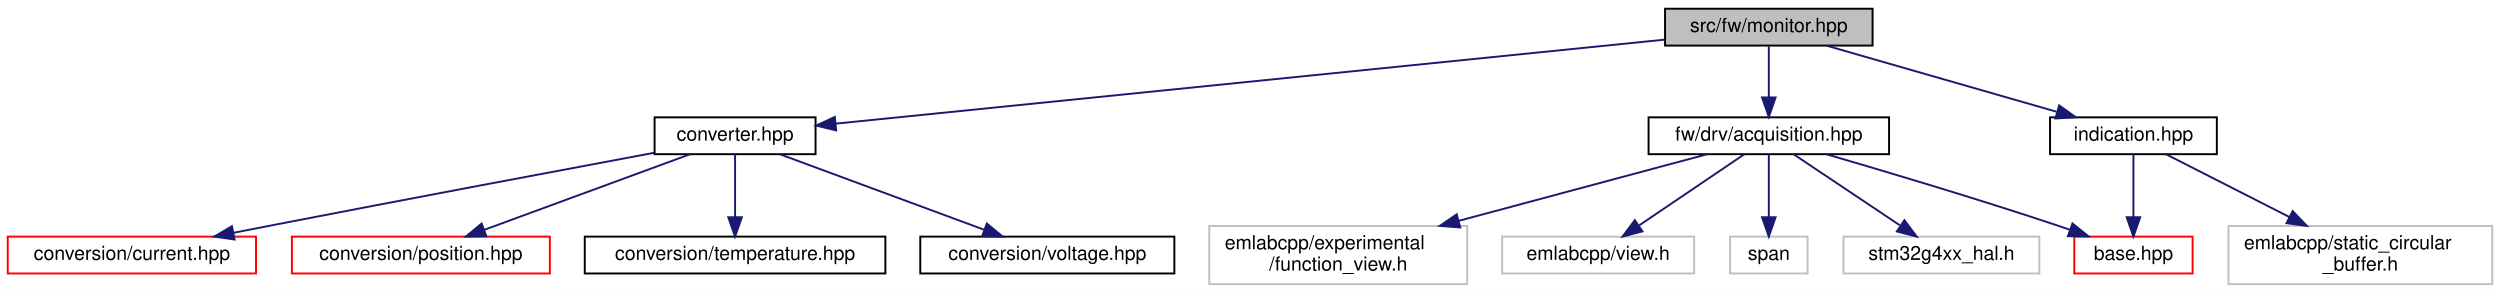
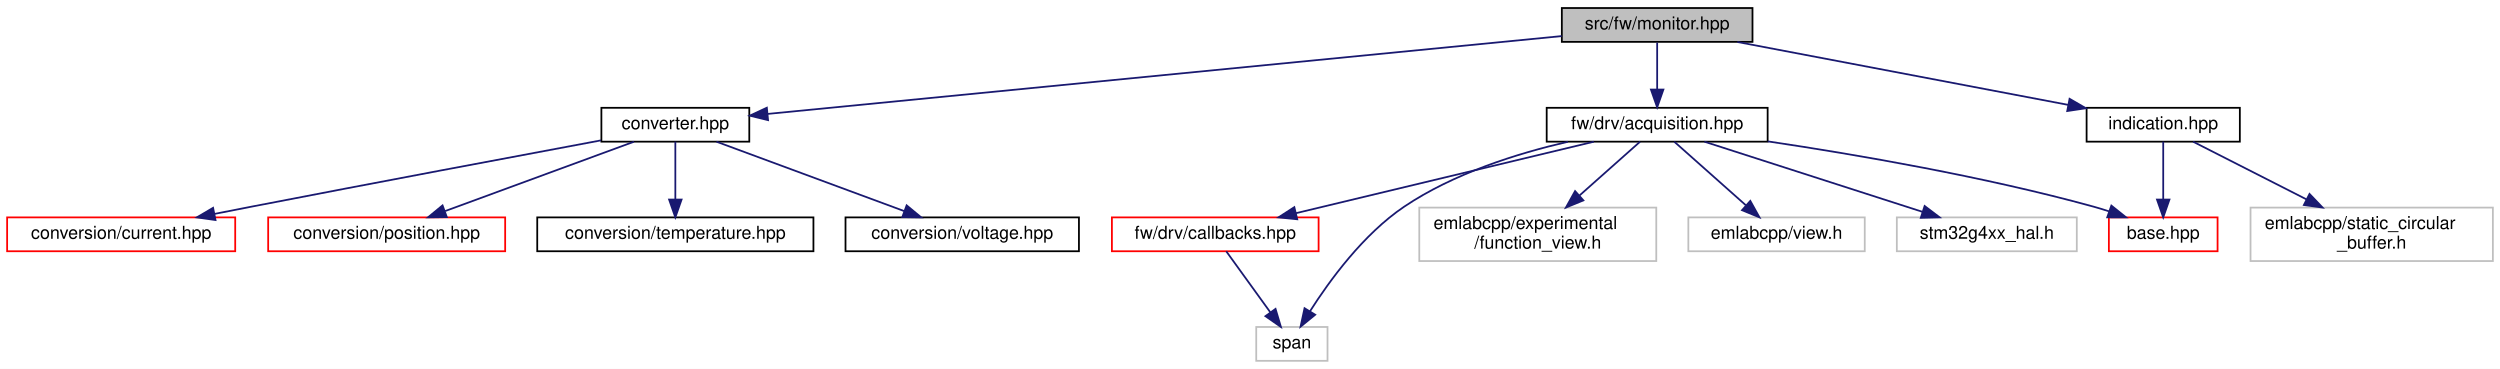
- <svg xmlns="http://www.w3.org/2000/svg" xmlns:xlink="http://www.w3.org/1999/xlink" width="1289pt" height="151pt" viewBox="0.00 0.00 1289.00 151.00">
-   <g id="graph0" class="graph" transform="scale(1 1) rotate(0) translate(4 147)">
-     <polygon fill="white" stroke="transparent" points="-4,4 -4,-147 1285,-147 1285,4 -4,4" />
+ <svg xmlns="http://www.w3.org/2000/svg" xmlns:xlink="http://www.w3.org/1999/xlink" width="1403pt" height="207pt" viewBox="0.00 0.00 1403.00 207.00">
+   <g id="graph0" class="graph" transform="scale(1 1) rotate(0) translate(4 203)">
+     <polygon fill="white" stroke="transparent" points="-4,4 -4,-203 1399,-203 1399,4 -4,4" />
    <g id="node1" class="node">
      <g id="a_node1">
        <a xlink:title=" ">
-           <polygon fill="#bfbfbf" stroke="black" points="854.5,-123.5 854.5,-142.5 961.5,-142.5 961.5,-123.5 854.5,-123.5" />
-           <text text-anchor="middle" x="908" y="-130.5" font-family="Helvetica,sans-Serif" font-size="10.00">src/fw/monitor.hpp</text>
+           <polygon fill="#bfbfbf" stroke="black" points="872.5,-179.5 872.5,-198.5 979.5,-198.5 979.5,-179.5 872.5,-179.5" />
+           <text text-anchor="middle" x="926" y="-186.5" font-family="Helvetica,sans-Serif" font-size="10.00">src/fw/monitor.hpp</text>
        </a>
      </g>
    </g>
    <g id="node2" class="node">
      <g id="a_node2">
        <a xlink:href="converter_8hpp.html" target="_top" xlink:title=" ">
-           <polygon fill="white" stroke="black" points="333.5,-67.5 333.5,-86.5 416.5,-86.5 416.5,-67.5 333.5,-67.5" />
-           <text text-anchor="middle" x="375" y="-74.5" font-family="Helvetica,sans-Serif" font-size="10.00">converter.hpp</text>
+           <polygon fill="white" stroke="black" points="333.5,-123.5 333.5,-142.5 416.5,-142.5 416.5,-123.5 333.5,-123.5" />
+           <text text-anchor="middle" x="375" y="-130.5" font-family="Helvetica,sans-Serif" font-size="10.00">converter.hpp</text>
        </a>
      </g>
    </g>
    <g id="edge1" class="edge">
-       <path fill="none" stroke="midnightblue" d="M854.45,-126.58C751.73,-116.17 528.2,-93.52 426.83,-83.25" />
-       <polygon fill="midnightblue" stroke="midnightblue" points="427.13,-79.76 416.83,-82.24 426.43,-86.73 427.13,-79.76" />
+       <path fill="none" stroke="midnightblue" d="M872.42,-182.75C766.42,-172.36 531.21,-149.31 426.73,-139.07" />
+       <polygon fill="midnightblue" stroke="midnightblue" points="427.04,-135.58 416.74,-138.09 426.35,-142.55 427.04,-135.58" />
    </g>
    <g id="node7" class="node">
      <g id="a_node7">
        <a xlink:href="acquisition_8hpp.html" target="_top" xlink:title=" ">
-           <polygon fill="white" stroke="black" points="846,-67.5 846,-86.5 970,-86.5 970,-67.5 846,-67.5" />
-           <text text-anchor="middle" x="908" y="-74.5" font-family="Helvetica,sans-Serif" font-size="10.00">fw/drv/acquisition.hpp</text>
+           <polygon fill="white" stroke="black" points="864,-123.5 864,-142.5 988,-142.5 988,-123.5 864,-123.5" />
+           <text text-anchor="middle" x="926" y="-130.5" font-family="Helvetica,sans-Serif" font-size="10.00">fw/drv/acquisition.hpp</text>
        </a>
      </g>
    </g>
    <g id="edge6" class="edge">
-       <path fill="none" stroke="midnightblue" d="M908,-123.08C908,-116.01 908,-105.86 908,-96.99" />
-       <polygon fill="midnightblue" stroke="midnightblue" points="911.5,-96.75 908,-86.75 904.5,-96.75 911.5,-96.75" />
+       <path fill="none" stroke="midnightblue" d="M926,-179.08C926,-172.01 926,-161.86 926,-152.99" />
+       <polygon fill="midnightblue" stroke="midnightblue" points="929.5,-152.75 926,-142.75 922.5,-152.75 929.5,-152.75" />
    </g>
-     <g id="node13" class="node">
-       <g id="a_node13">
+     <g id="node14" class="node">
+       <g id="a_node14">
        <a xlink:href="indication_8hpp.html" target="_top" xlink:title=" ">
-           <polygon fill="white" stroke="black" points="1053,-67.5 1053,-86.5 1139,-86.5 1139,-67.5 1053,-67.5" />
-           <text text-anchor="middle" x="1096" y="-74.5" font-family="Helvetica,sans-Serif" font-size="10.00">indication.hpp</text>
+           <polygon fill="white" stroke="black" points="1167,-123.5 1167,-142.5 1253,-142.5 1253,-123.5 1167,-123.5" />
+           <text text-anchor="middle" x="1210" y="-130.5" font-family="Helvetica,sans-Serif" font-size="10.00">indication.hpp</text>
+         </a>
+       </g>
+     </g>
+     <g id="edge14" class="edge">
+       <path fill="none" stroke="midnightblue" d="M971,-179.44C1021.4,-169.86 1103.03,-154.34 1156.61,-144.15" />
+       <polygon fill="midnightblue" stroke="midnightblue" points="1157.44,-147.56 1166.61,-142.25 1156.13,-140.68 1157.44,-147.56" />
+     </g>
+     <g id="node3" class="node">
+       <g id="a_node3">
+         <a xlink:href="current_8hpp.html" target="_top" xlink:title=" ">
+           <polygon fill="white" stroke="red" points="0,-62 0,-81 128,-81 128,-62 0,-62" />
+           <text text-anchor="middle" x="64" y="-69" font-family="Helvetica,sans-Serif" font-size="10.00">conversion/current.hpp</text>
+         </a>
+       </g>
+     </g>
+     <g id="edge2" class="edge">
+       <path fill="none" stroke="midnightblue" d="M333.27,-124.23C285.74,-115.35 205.74,-100.32 137,-87 130.35,-85.71 123.37,-84.34 116.46,-82.98" />
+       <polygon fill="midnightblue" stroke="midnightblue" points="116.94,-79.51 106.45,-81 115.58,-86.37 116.94,-79.51" />
+     </g>
+     <g id="node4" class="node">
+       <g id="a_node4">
+         <a xlink:href="position_8hpp.html" target="_top" xlink:title=" ">
+           <polygon fill="white" stroke="red" points="146.5,-62 146.5,-81 279.5,-81 279.5,-62 146.5,-62" />
+           <text text-anchor="middle" x="213" y="-69" font-family="Helvetica,sans-Serif" font-size="10.00">conversion/position.hpp</text>
+         </a>
+       </g>
+     </g>
+     <g id="edge3" class="edge">
+       <path fill="none" stroke="midnightblue" d="M351.79,-123.48C324,-113.27 277.28,-96.11 245.81,-84.55" />
+       <polygon fill="midnightblue" stroke="midnightblue" points="246.76,-81.17 236.17,-81.01 244.35,-87.74 246.76,-81.17" />
+     </g>
+     <g id="node5" class="node">
+       <g id="a_node5">
+         <a xlink:href="temperature_8hpp.html" target="_top" xlink:title=" ">
+           <polygon fill="white" stroke="black" points="297.5,-62 297.5,-81 452.5,-81 452.5,-62 297.5,-62" />
+           <text text-anchor="middle" x="375" y="-69" font-family="Helvetica,sans-Serif" font-size="10.00">conversion/temperature.hpp</text>
+         </a>
+       </g>
+     </g>
+     <g id="edge4" class="edge">
+       <path fill="none" stroke="midnightblue" d="M375,-123.48C375,-115.08 375,-101.98 375,-91.16" />
+       <polygon fill="midnightblue" stroke="midnightblue" points="378.5,-91.01 375,-81.01 371.5,-91.01 378.5,-91.01" />
+     </g>
+     <g id="node6" class="node">
+       <g id="a_node6">
+         <a xlink:href="voltage_8hpp.html" target="_top" xlink:title=" ">
+           <polygon fill="white" stroke="black" points="470.5,-62 470.5,-81 601.5,-81 601.5,-62 470.5,-62" />
+           <text text-anchor="middle" x="536" y="-69" font-family="Helvetica,sans-Serif" font-size="10.00">conversion/voltage.hpp</text>
+         </a>
+       </g>
+     </g>
+     <g id="edge5" class="edge">
+       <path fill="none" stroke="midnightblue" d="M398.07,-123.48C425.68,-113.27 472.12,-96.11 503.4,-84.55" />
+       <polygon fill="midnightblue" stroke="midnightblue" points="504.81,-87.76 512.98,-81.01 502.38,-81.19 504.81,-87.76" />
+     </g>
+     <g id="node8" class="node">
+       <g id="a_node8">
+         <a xlink:href="base_8hpp.html" target="_top" xlink:title=" ">
+           <polygon fill="white" stroke="red" points="1179.5,-62 1179.5,-81 1240.5,-81 1240.5,-62 1179.5,-62" />
+           <text text-anchor="middle" x="1210" y="-69" font-family="Helvetica,sans-Serif" font-size="10.00">base.hpp</text>
+         </a>
+       </g>
+     </g>
+     <g id="edge7" class="edge">
+       <path fill="none" stroke="midnightblue" d="M988.09,-123.66C1038.03,-116.21 1109.71,-103.88 1171,-87 1173.81,-86.23 1176.7,-85.34 1179.58,-84.39" />
+       <polygon fill="midnightblue" stroke="midnightblue" points="1180.9,-87.63 1189.17,-81.01 1178.58,-81.03 1180.9,-87.63" />
+     </g>
+     <g id="node9" class="node">
+       <g id="a_node9">
+         <a xlink:href="drv_2callbacks_8hpp.html" target="_top" xlink:title=" ">
+           <polygon fill="white" stroke="red" points="620,-62 620,-81 736,-81 736,-62 620,-62" />
+           <text text-anchor="middle" x="678" y="-69" font-family="Helvetica,sans-Serif" font-size="10.00">fw/drv/callbacks.hpp</text>
+         </a>
+       </g>
+     </g>
+     <g id="edge8" class="edge">
+       <path fill="none" stroke="midnightblue" d="M890.47,-123.48C846.45,-112.92 771.41,-94.91 723.3,-83.37" />
+       <polygon fill="midnightblue" stroke="midnightblue" points="724.01,-79.94 713.47,-81.01 722.37,-86.75 724.01,-79.94" />
+     </g>
+     <g id="node10" class="node">
+       <g id="a_node10">
+         <a xlink:title=" ">
+           <polygon fill="white" stroke="#bfbfbf" points="701,-0.5 701,-19.5 741,-19.5 741,-0.5 701,-0.5" />
+           <text text-anchor="middle" x="721" y="-7.5" font-family="Helvetica,sans-Serif" font-size="10.00">span</text>
        </a>
      </g>
    </g>
    <g id="edge12" class="edge">
-       <path fill="none" stroke="midnightblue" d="M937.79,-123.44C969.83,-114.24 1020.93,-99.56 1056.35,-89.39" />
-       <polygon fill="midnightblue" stroke="midnightblue" points="1057.71,-92.64 1066.35,-86.52 1055.77,-85.91 1057.71,-92.64" />
-     </g>
-     <g id="node3" class="node">
-       <g id="a_node3">
-         <a xlink:href="current_8hpp.html" target="_top" xlink:title=" ">
-           <polygon fill="white" stroke="red" points="0,-6 0,-25 128,-25 128,-6 0,-6" />
-           <text text-anchor="middle" x="64" y="-13" font-family="Helvetica,sans-Serif" font-size="10.00">conversion/current.hpp</text>
-         </a>
-       </g>
-     </g>
-     <g id="edge2" class="edge">
-       <path fill="none" stroke="midnightblue" d="M333.27,-68.23C285.74,-59.35 205.74,-44.32 137,-31 130.35,-29.71 123.37,-28.34 116.46,-26.98" />
-       <polygon fill="midnightblue" stroke="midnightblue" points="116.94,-23.51 106.45,-25 115.58,-30.37 116.94,-23.51" />
-     </g>
-     <g id="node4" class="node">
-       <g id="a_node4">
-         <a xlink:href="position_8hpp.html" target="_top" xlink:title=" ">
-           <polygon fill="white" stroke="red" points="146.5,-6 146.5,-25 279.5,-25 279.5,-6 146.5,-6" />
-           <text text-anchor="middle" x="213" y="-13" font-family="Helvetica,sans-Serif" font-size="10.00">conversion/position.hpp</text>
-         </a>
-       </g>
-     </g>
-     <g id="edge3" class="edge">
-       <path fill="none" stroke="midnightblue" d="M351.79,-67.48C324,-57.27 277.28,-40.11 245.81,-28.55" />
-       <polygon fill="midnightblue" stroke="midnightblue" points="246.76,-25.17 236.17,-25.01 244.35,-31.74 246.76,-25.17" />
-     </g>
-     <g id="node5" class="node">
-       <g id="a_node5">
-         <a xlink:href="temperature_8hpp.html" target="_top" xlink:title=" ">
-           <polygon fill="white" stroke="black" points="297.5,-6 297.5,-25 452.5,-25 452.5,-6 297.5,-6" />
-           <text text-anchor="middle" x="375" y="-13" font-family="Helvetica,sans-Serif" font-size="10.00">conversion/temperature.hpp</text>
-         </a>
-       </g>
-     </g>
-     <g id="edge4" class="edge">
-       <path fill="none" stroke="midnightblue" d="M375,-67.48C375,-59.08 375,-45.98 375,-35.16" />
-       <polygon fill="midnightblue" stroke="midnightblue" points="378.5,-35.01 375,-25.01 371.5,-35.01 378.5,-35.01" />
-     </g>
-     <g id="node6" class="node">
-       <g id="a_node6">
-         <a xlink:href="voltage_8hpp.html" target="_top" xlink:title=" ">
-           <polygon fill="white" stroke="black" points="470.5,-6 470.5,-25 601.5,-25 601.5,-6 470.5,-6" />
-           <text text-anchor="middle" x="536" y="-13" font-family="Helvetica,sans-Serif" font-size="10.00">conversion/voltage.hpp</text>
-         </a>
-       </g>
-     </g>
-     <g id="edge5" class="edge">
-       <path fill="none" stroke="midnightblue" d="M398.07,-67.48C425.68,-57.27 472.12,-40.11 503.4,-28.55" />
-       <polygon fill="midnightblue" stroke="midnightblue" points="504.81,-31.76 512.98,-25.01 502.38,-25.19 504.81,-31.76" />
-     </g>
-     <g id="node8" class="node">
-       <g id="a_node8">
-         <a xlink:href="base_8hpp.html" target="_top" xlink:title=" ">
-           <polygon fill="white" stroke="red" points="1065.5,-6 1065.5,-25 1126.5,-25 1126.5,-6 1065.5,-6" />
-           <text text-anchor="middle" x="1096" y="-13" font-family="Helvetica,sans-Serif" font-size="10.00">base.hpp</text>
-         </a>
-       </g>
-     </g>
-     <g id="edge7" class="edge">
-       <path fill="none" stroke="midnightblue" d="M937.63,-67.49C967.61,-58.76 1015.23,-44.58 1056,-31 1058.39,-30.2 1060.86,-29.36 1063.33,-28.5" />
-       <polygon fill="midnightblue" stroke="midnightblue" points="1064.55,-31.78 1072.81,-25.14 1062.21,-25.19 1064.55,-31.78" />
-     </g>
-     <g id="node9" class="node">
-       <g id="a_node9">
-         <a xlink:title=" ">
-           <polygon fill="white" stroke="#bfbfbf" points="619.5,-0.5 619.5,-30.5 752.5,-30.5 752.5,-0.5 619.5,-0.5" />
-           <text text-anchor="start" x="627.5" y="-18.5" font-family="Helvetica,sans-Serif" font-size="10.00">emlabcpp/experimental</text>
-           <text text-anchor="middle" x="686" y="-7.5" font-family="Helvetica,sans-Serif" font-size="10.00">/function_view.h</text>
-         </a>
-       </g>
-     </g>
-     <g id="edge8" class="edge">
-       <path fill="none" stroke="midnightblue" d="M876.19,-67.48C842.89,-58.55 789.76,-44.31 748.1,-33.14" />
-       <polygon fill="midnightblue" stroke="midnightblue" points="748.89,-29.73 738.32,-30.52 747.07,-36.49 748.89,-29.73" />
-     </g>
-     <g id="node10" class="node">
-       <g id="a_node10">
-         <a xlink:title=" ">
-           <polygon fill="white" stroke="#bfbfbf" points="770.5,-6 770.5,-25 869.5,-25 869.5,-6 770.5,-6" />
-           <text text-anchor="middle" x="820" y="-13" font-family="Helvetica,sans-Serif" font-size="10.00">emlabcpp/view.h</text>
-         </a>
-       </g>
-     </g>
-     <g id="edge9" class="edge">
-       <path fill="none" stroke="midnightblue" d="M895.39,-67.48C881.28,-57.93 858.17,-42.31 841.25,-30.87" />
-       <polygon fill="midnightblue" stroke="midnightblue" points="842.83,-27.71 832.58,-25.01 838.91,-33.51 842.83,-27.71" />
+       <path fill="none" stroke="midnightblue" d="M875.93,-123.45C847.23,-116.83 811.56,-105.57 784,-87 761.09,-71.57 742.06,-45.45 731.1,-28.21" />
+       <polygon fill="midnightblue" stroke="midnightblue" points="734.08,-26.37 725.87,-19.67 728.11,-30.03 734.08,-26.37" />
    </g>
    <g id="node11" class="node">
      <g id="a_node11">
        <a xlink:title=" ">
-           <polygon fill="white" stroke="#bfbfbf" points="888,-6 888,-25 928,-25 928,-6 888,-6" />
-           <text text-anchor="middle" x="908" y="-13" font-family="Helvetica,sans-Serif" font-size="10.00">span</text>
+           <polygon fill="white" stroke="#bfbfbf" points="792.5,-56.5 792.5,-86.5 925.5,-86.5 925.5,-56.5 792.5,-56.5" />
+           <text text-anchor="start" x="800.5" y="-74.5" font-family="Helvetica,sans-Serif" font-size="10.00">emlabcpp/experimental</text>
+           <text text-anchor="middle" x="859" y="-63.5" font-family="Helvetica,sans-Serif" font-size="10.00">/function_view.h</text>
        </a>
      </g>
    </g>
    <g id="edge10" class="edge">
-       <path fill="none" stroke="midnightblue" d="M908,-67.48C908,-59.08 908,-45.98 908,-35.16" />
-       <polygon fill="midnightblue" stroke="midnightblue" points="911.5,-35.01 908,-25.01 904.5,-35.01 911.5,-35.01" />
+       <path fill="none" stroke="midnightblue" d="M916.4,-123.48C907.58,-115.64 894.15,-103.71 882.5,-93.37" />
+       <polygon fill="midnightblue" stroke="midnightblue" points="884.59,-90.55 874.79,-86.52 879.94,-95.78 884.59,-90.55" />
    </g>
    <g id="node12" class="node">
      <g id="a_node12">
        <a xlink:title=" ">
-           <polygon fill="white" stroke="#bfbfbf" points="946.5,-6 946.5,-25 1047.5,-25 1047.5,-6 946.5,-6" />
-           <text text-anchor="middle" x="997" y="-13" font-family="Helvetica,sans-Serif" font-size="10.00">stm32g4xx_hal.h</text>
+           <polygon fill="white" stroke="#bfbfbf" points="943.5,-62 943.5,-81 1042.5,-81 1042.5,-62 943.5,-62" />
+           <text text-anchor="middle" x="993" y="-69" font-family="Helvetica,sans-Serif" font-size="10.00">emlabcpp/view.h</text>
        </a>
      </g>
    </g>
    <g id="edge11" class="edge">
-       <path fill="none" stroke="midnightblue" d="M920.75,-67.48C935.03,-57.93 958.4,-42.31 975.51,-30.87" />
-       <polygon fill="midnightblue" stroke="midnightblue" points="977.9,-33.48 984.27,-25.01 974.01,-27.66 977.9,-33.48" />
+       <path fill="none" stroke="midnightblue" d="M935.6,-123.48C946.05,-114.2 962.97,-99.17 975.74,-87.83" />
+       <polygon fill="midnightblue" stroke="midnightblue" points="978.27,-90.27 983.42,-81.01 973.62,-85.03 978.27,-90.27" />
    </g>
-     <g id="edge13" class="edge">
-       <path fill="none" stroke="midnightblue" d="M1096,-67.48C1096,-59.08 1096,-45.98 1096,-35.16" />
-       <polygon fill="midnightblue" stroke="midnightblue" points="1099.5,-35.01 1096,-25.01 1092.5,-35.01 1099.5,-35.01" />
-     </g>
-     <g id="node14" class="node">
-       <g id="a_node14">
+     <g id="node13" class="node">
+       <g id="a_node13">
        <a xlink:title=" ">
-           <polygon fill="white" stroke="#bfbfbf" points="1145,-0.5 1145,-30.5 1281,-30.5 1281,-0.5 1145,-0.5" />
-           <text text-anchor="start" x="1153" y="-18.5" font-family="Helvetica,sans-Serif" font-size="10.00">emlabcpp/static_circular</text>
-           <text text-anchor="middle" x="1213" y="-7.5" font-family="Helvetica,sans-Serif" font-size="10.00">_buffer.h</text>
+           <polygon fill="white" stroke="#bfbfbf" points="1060.5,-62 1060.5,-81 1161.5,-81 1161.5,-62 1060.5,-62" />
+           <text text-anchor="middle" x="1111" y="-69" font-family="Helvetica,sans-Serif" font-size="10.00">stm32g4xx_hal.h</text>
        </a>
      </g>
    </g>
-     <g id="edge14" class="edge">
-       <path fill="none" stroke="midnightblue" d="M1112.76,-67.48C1129.28,-59.08 1155.05,-45.97 1176.32,-35.15" />
-       <polygon fill="midnightblue" stroke="midnightblue" points="1178.1,-38.18 1185.43,-30.52 1174.93,-31.94 1178.1,-38.18" />
+     <g id="edge13" class="edge">
+       <path fill="none" stroke="midnightblue" d="M952.51,-123.48C984.65,-113.14 1038.99,-95.66 1074.93,-84.1" />
+       <polygon fill="midnightblue" stroke="midnightblue" points="1076.1,-87.4 1084.54,-81.01 1073.95,-80.74 1076.1,-87.4" />
+     </g>
+     <g id="edge9" class="edge">
+       <path fill="none" stroke="midnightblue" d="M684.16,-61.98C690.61,-53.05 700.9,-38.81 708.97,-27.64" />
+       <polygon fill="midnightblue" stroke="midnightblue" points="711.83,-29.66 714.85,-19.51 706.16,-25.56 711.83,-29.66" />
+     </g>
+     <g id="edge15" class="edge">
+       <path fill="none" stroke="midnightblue" d="M1210,-123.48C1210,-115.08 1210,-101.98 1210,-91.16" />
+       <polygon fill="midnightblue" stroke="midnightblue" points="1213.5,-91.01 1210,-81.01 1206.5,-91.01 1213.5,-91.01" />
+     </g>
+     <g id="node15" class="node">
+       <g id="a_node15">
+         <a xlink:title=" ">
+           <polygon fill="white" stroke="#bfbfbf" points="1259,-56.5 1259,-86.5 1395,-86.5 1395,-56.5 1259,-56.5" />
+           <text text-anchor="start" x="1267" y="-74.5" font-family="Helvetica,sans-Serif" font-size="10.00">emlabcpp/static_circular</text>
+           <text text-anchor="middle" x="1327" y="-63.5" font-family="Helvetica,sans-Serif" font-size="10.00">_buffer.h</text>
+         </a>
+       </g>
+     </g>
+     <g id="edge16" class="edge">
+       <path fill="none" stroke="midnightblue" d="M1226.76,-123.48C1243.28,-115.08 1269.05,-101.97 1290.32,-91.15" />
+       <polygon fill="midnightblue" stroke="midnightblue" points="1292.1,-94.18 1299.43,-86.52 1288.93,-87.94 1292.1,-94.18" />
    </g>
  </g>
</svg>
